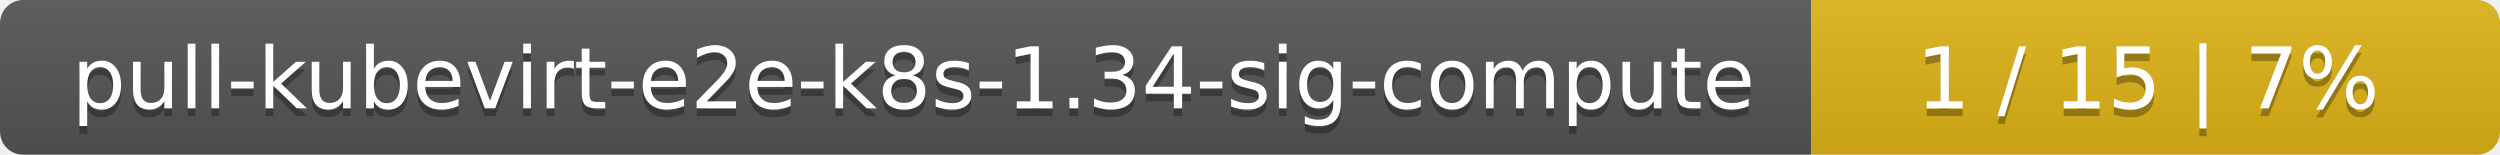
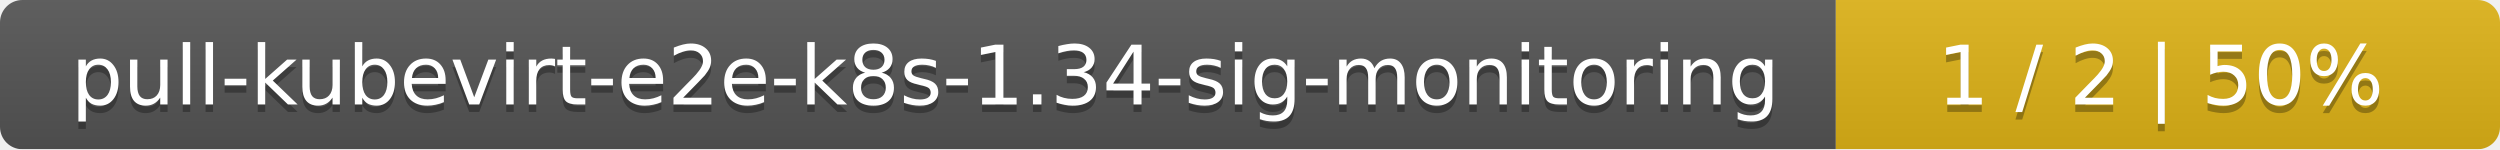
- <svg xmlns="http://www.w3.org/2000/svg" width="323" height="20">
+ <svg xmlns="http://www.w3.org/2000/svg" width="335" height="20">
  <linearGradient id="smooth" x2="0" y2="100%">
    <stop offset="0" stop-color="#bbb" stop-opacity=".1" />
    <stop offset="1" stop-opacity=".1" />
  </linearGradient>
  <mask id="round">
-     <rect width="323" height="20" rx="3" fill="#fff" />
+     <rect width="335" height="20" rx="3" fill="#fff" />
  </mask>
  <g mask="url(#round)">
-     <rect width="234" height="20" fill="#555" />
-     <rect x="234" width="89" height="20" fill="#dfb317" />
-     <rect width="323" height="20" fill="url(#smooth)" />
+     <rect width="246" height="20" fill="#555" />
+     <rect x="246" width="89" height="20" fill="#dfb317" />
+     <rect width="335" height="20" fill="url(#smooth)" />
  </g>
  <g fill="#fff" text-anchor="middle" font-family="DejaVu Sans,Verdana,Geneva,sans-serif" font-size="11">
-     <text x="118" y="15" fill="#010101" fill-opacity=".3">pull-kubevirt-e2e-k8s-1.34-sig-compute</text>
-     <text x="118" y="14">pull-kubevirt-e2e-k8s-1.34-sig-compute</text>
-     <text x="277.5" y="15" fill="#010101" fill-opacity=".3">1 / 15    |    7%</text>
-     <text x="277.5" y="14">1 / 15    |    7%</text>
+     <text x="124" y="15" fill="#010101" fill-opacity=".3">pull-kubevirt-e2e-k8s-1.34-sig-monitoring</text>
+     <text x="124" y="14">pull-kubevirt-e2e-k8s-1.34-sig-monitoring</text>
+     <text x="289.5" y="15" fill="#010101" fill-opacity=".3">1 / 2    |    50%</text>
+     <text x="289.5" y="14">1 / 2    |    50%</text>
  </g>
</svg>
